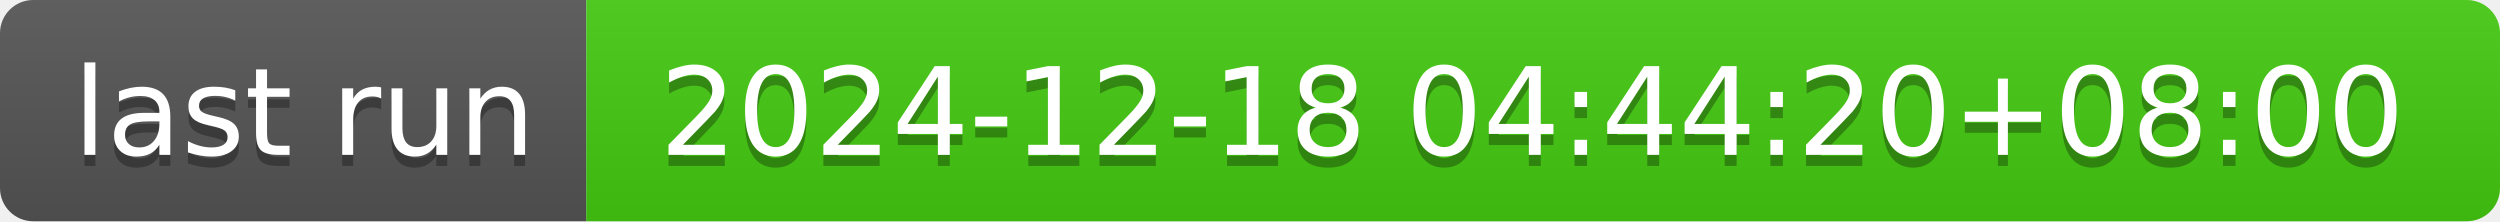
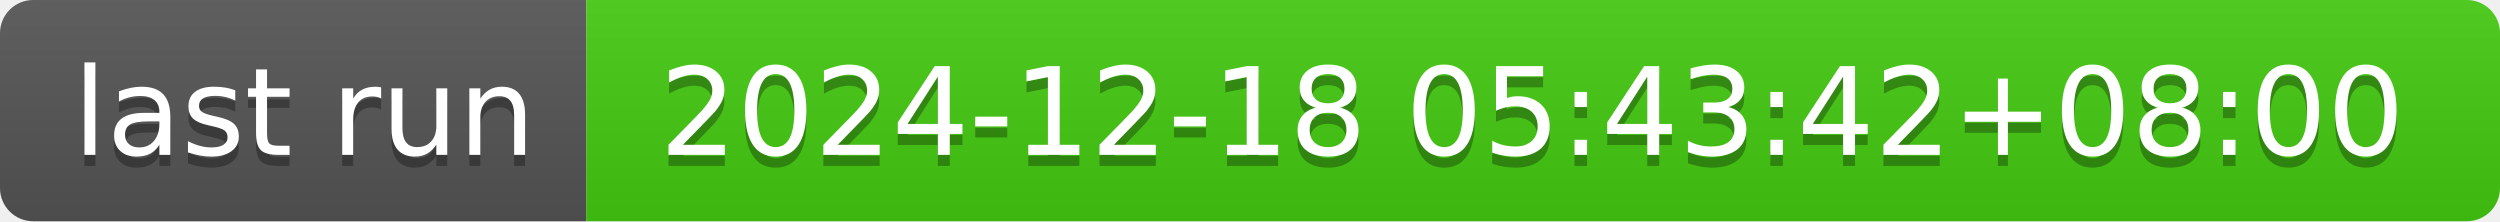
- <svg xmlns="http://www.w3.org/2000/svg" width="226" height="20" role="img" aria-label="last run: 2024-12-18 04:44:20+08:00">
+ <svg xmlns="http://www.w3.org/2000/svg" width="226" height="20" role="img" aria-label="last run: 2024-12-18 05:43:42+08:00">
  <linearGradient id="s" x2="0" y2="100%">
    <stop offset="0" stop-color="#bbb" stop-opacity=".1" />
    <stop offset="1" stop-opacity=".1" />
  </linearGradient>
  <clipPath id="r">
    <rect width="226" height="20" rx="3" fill="#fff" />
  </clipPath>
  <g clip-path="url(#r)">
    <rect width="53" height="20" fill="#555" />
    <rect x="53" width="173" height="20" fill="#4c1" />
    <rect width="226" height="20" fill="url(#s)" />
  </g>
  <g fill="#fff" text-anchor="middle" font-family="Verdana,Geneva,DejaVu Sans,sans-serif" text-rendering="geometricPrecision" font-size="110">
    <text aria-hidden="true" x="275" y="150" fill="#010101" fill-opacity=".3" transform="scale(.1)" textLength="430">last run</text>
    <text x="275" y="140" transform="scale(.1)" fill="#fff" textLength="430">last run</text>
-     <text aria-hidden="true" x="1385" y="150" fill="#010101" fill-opacity=".3" transform="scale(.1)" textLength="1630">2024-12-18 04:44:20+08:00</text>
-     <text x="1385" y="140" transform="scale(.1)" fill="#fff" textLength="1630">2024-12-18 04:44:20+08:00</text>
+     <text aria-hidden="true" x="1385" y="150" fill="#010101" fill-opacity=".3" transform="scale(.1)" textLength="1630">2024-12-18 05:43:42+08:00</text>
+     <text x="1385" y="140" transform="scale(.1)" fill="#fff" textLength="1630">2024-12-18 05:43:42+08:00</text>
  </g>
</svg>
